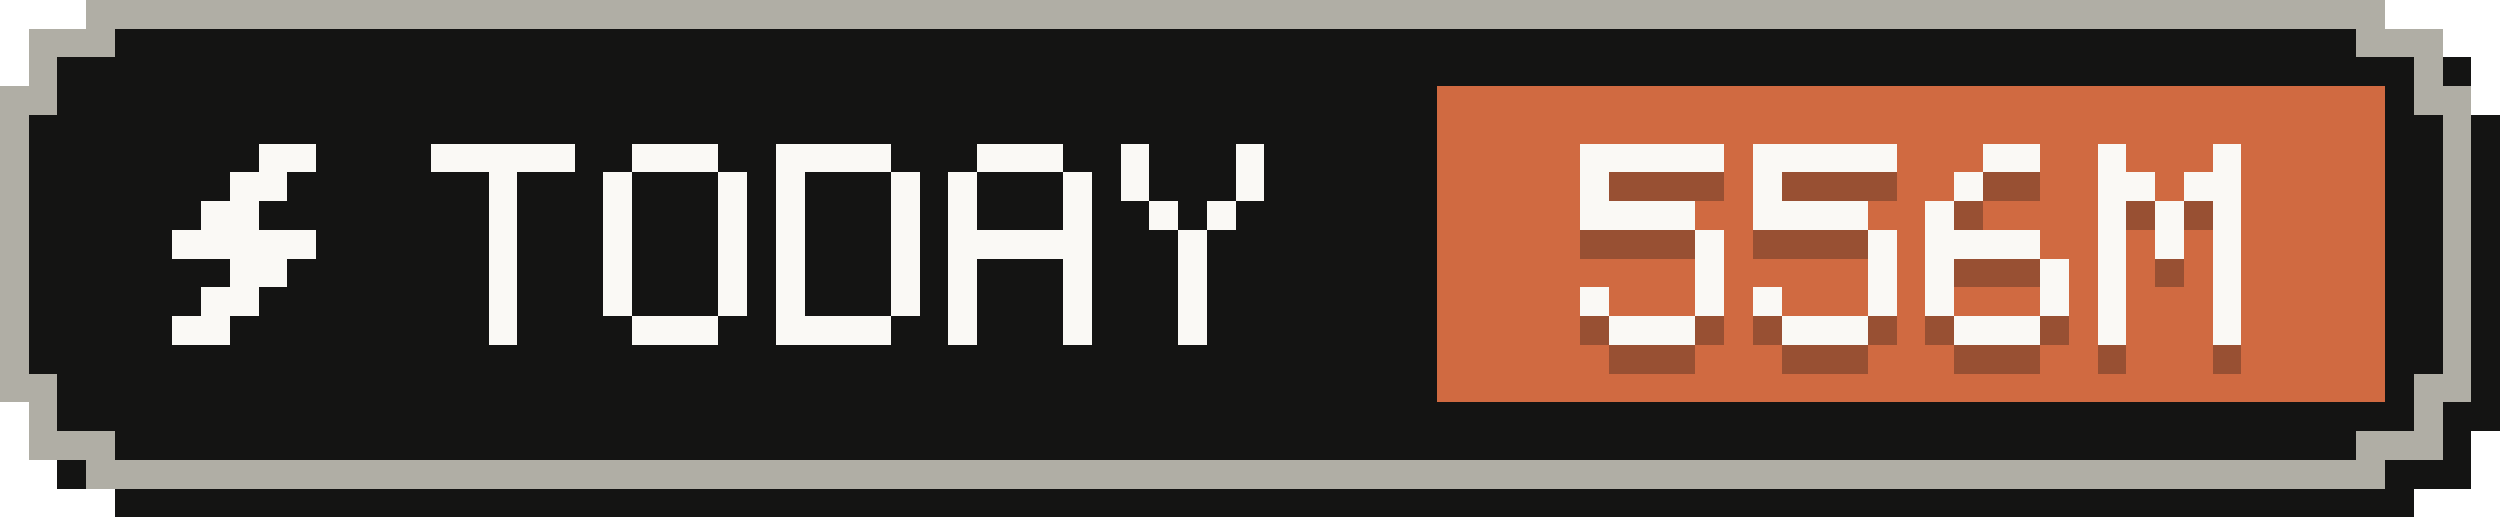
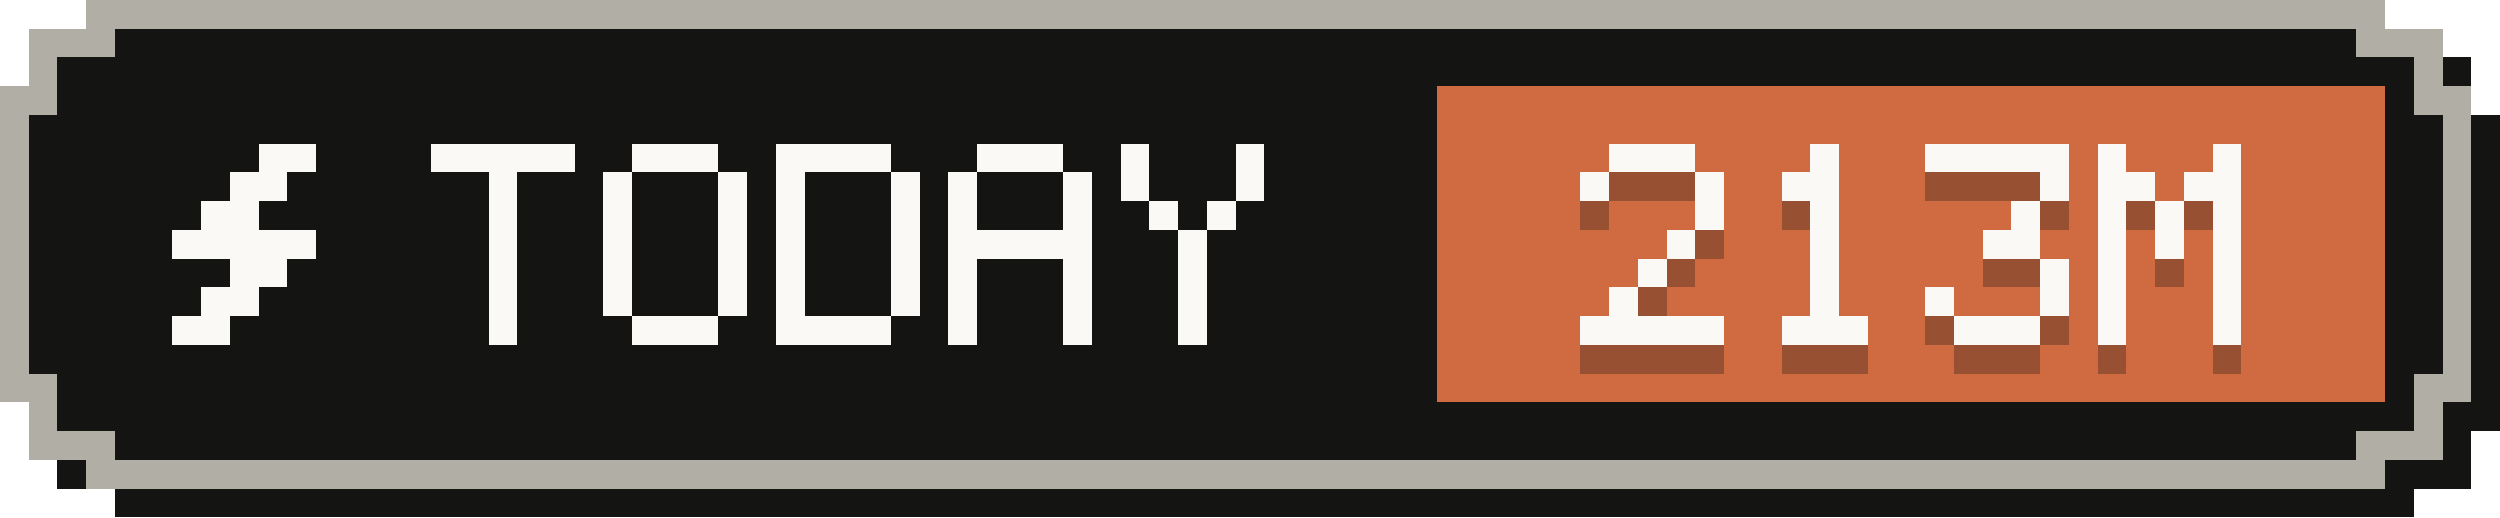
- <svg xmlns="http://www.w3.org/2000/svg" width="87" height="18" viewBox="0 0 87 18" role="img" aria-label="Tokens today: 556M">
+ <svg xmlns="http://www.w3.org/2000/svg" width="87" height="18" viewBox="0 0 87 18" role="img" aria-label="Tokens today: 213M">
  <g shape-rendering="crispEdges">
    <path fill="#141413" d="M4,1 H84 V2 H86 V4 H87 V15 H86 V17 H84 V18 H4 V17 H2 V15 H1 V4 H2 V2 H4 Z" />
    <path fill="#b0aea5" d="M3,0 H83 V1 H85 V3 H86 V14 H85 V16 H83 V17 H3 V16 H1 V14 H0 V3 H1 V1 H3 Z" />
    <path fill="#141413" d="M4,1 H82 V2 H84 V4 H85 V13 H84 V15 H82 V16 H4 V15 H2 V13 H1 V4 H2 V2 H4 Z" />
    <rect fill="#d06a41" x="50" y="3" width="33" height="11" />
    <g fill="#faf9f5">
      <rect x="9" y="5" width="2" height="1" />
      <rect x="8" y="6" width="2" height="1" />
      <rect x="7" y="7" width="2" height="1" />
      <rect x="6" y="8" width="5" height="1" />
      <rect x="8" y="9" width="2" height="1" />
      <rect x="7" y="10" width="2" height="1" />
      <rect x="6" y="11" width="2" height="1" />
    </g>
    <g fill="#faf9f5">
      <rect x="15" y="5" width="5" height="1" />
      <rect x="17" y="6" width="1" height="1" />
      <rect x="17" y="7" width="1" height="1" />
      <rect x="17" y="8" width="1" height="1" />
      <rect x="17" y="9" width="1" height="1" />
      <rect x="17" y="10" width="1" height="1" />
      <rect x="17" y="11" width="1" height="1" />
      <rect x="22" y="5" width="3" height="1" />
      <rect x="21" y="6" width="1" height="1" />
      <rect x="25" y="6" width="1" height="1" />
      <rect x="21" y="7" width="1" height="1" />
      <rect x="25" y="7" width="1" height="1" />
      <rect x="21" y="8" width="1" height="1" />
      <rect x="25" y="8" width="1" height="1" />
      <rect x="21" y="9" width="1" height="1" />
      <rect x="25" y="9" width="1" height="1" />
      <rect x="21" y="10" width="1" height="1" />
      <rect x="25" y="10" width="1" height="1" />
      <rect x="22" y="11" width="3" height="1" />
      <rect x="27" y="5" width="4" height="1" />
      <rect x="27" y="6" width="1" height="1" />
      <rect x="31" y="6" width="1" height="1" />
      <rect x="27" y="7" width="1" height="1" />
      <rect x="31" y="7" width="1" height="1" />
      <rect x="27" y="8" width="1" height="1" />
      <rect x="31" y="8" width="1" height="1" />
      <rect x="27" y="9" width="1" height="1" />
      <rect x="31" y="9" width="1" height="1" />
      <rect x="27" y="10" width="1" height="1" />
      <rect x="31" y="10" width="1" height="1" />
      <rect x="27" y="11" width="4" height="1" />
      <rect x="34" y="5" width="3" height="1" />
      <rect x="33" y="6" width="1" height="1" />
      <rect x="37" y="6" width="1" height="1" />
      <rect x="33" y="7" width="1" height="1" />
      <rect x="37" y="7" width="1" height="1" />
      <rect x="33" y="8" width="5" height="1" />
      <rect x="33" y="9" width="1" height="1" />
      <rect x="37" y="9" width="1" height="1" />
      <rect x="33" y="10" width="1" height="1" />
      <rect x="37" y="10" width="1" height="1" />
      <rect x="33" y="11" width="1" height="1" />
      <rect x="37" y="11" width="1" height="1" />
      <rect x="39" y="5" width="1" height="1" />
      <rect x="43" y="5" width="1" height="1" />
      <rect x="39" y="6" width="1" height="1" />
      <rect x="43" y="6" width="1" height="1" />
      <rect x="40" y="7" width="1" height="1" />
      <rect x="42" y="7" width="1" height="1" />
      <rect x="41" y="8" width="1" height="1" />
      <rect x="41" y="9" width="1" height="1" />
      <rect x="41" y="10" width="1" height="1" />
      <rect x="41" y="11" width="1" height="1" />
    </g>
    <g fill="#141413" fill-opacity=".3">
-       <rect x="55" y="6" width="5" height="1" />
+       <rect x="56" y="6" width="3" height="1" />
      <rect x="55" y="7" width="1" height="1" />
-       <rect x="55" y="8" width="4" height="1" />
-       <rect x="59" y="9" width="1" height="1" />
-       <rect x="59" y="10" width="1" height="1" />
-       <rect x="55" y="11" width="1" height="1" />
-       <rect x="59" y="11" width="1" height="1" />
-       <rect x="56" y="12" width="3" height="1" />
-       <rect x="61" y="6" width="5" height="1" />
-       <rect x="61" y="7" width="1" height="1" />
-       <rect x="61" y="8" width="4" height="1" />
-       <rect x="65" y="9" width="1" height="1" />
-       <rect x="65" y="10" width="1" height="1" />
-       <rect x="61" y="11" width="1" height="1" />
-       <rect x="65" y="11" width="1" height="1" />
+       <rect x="59" y="7" width="1" height="1" />
+       <rect x="59" y="8" width="1" height="1" />
+       <rect x="58" y="9" width="1" height="1" />
+       <rect x="57" y="10" width="1" height="1" />
+       <rect x="56" y="11" width="1" height="1" />
+       <rect x="55" y="12" width="5" height="1" />
+       <rect x="63" y="6" width="1" height="1" />
+       <rect x="62" y="7" width="2" height="1" />
+       <rect x="63" y="8" width="1" height="1" />
+       <rect x="63" y="9" width="1" height="1" />
+       <rect x="63" y="10" width="1" height="1" />
+       <rect x="63" y="11" width="1" height="1" />
      <rect x="62" y="12" width="3" height="1" />
-       <rect x="69" y="6" width="2" height="1" />
-       <rect x="68" y="7" width="1" height="1" />
-       <rect x="67" y="8" width="1" height="1" />
-       <rect x="67" y="9" width="4" height="1" />
-       <rect x="67" y="10" width="1" height="1" />
+       <rect x="67" y="6" width="5" height="1" />
+       <rect x="71" y="7" width="1" height="1" />
+       <rect x="70" y="8" width="1" height="1" />
+       <rect x="69" y="9" width="2" height="1" />
      <rect x="71" y="10" width="1" height="1" />
      <rect x="67" y="11" width="1" height="1" />
      <rect x="71" y="11" width="1" height="1" />
      <rect x="68" y="12" width="3" height="1" />
      <rect x="73" y="6" width="1" height="1" />
      <rect x="77" y="6" width="1" height="1" />
      <rect x="73" y="7" width="2" height="1" />
      <rect x="76" y="7" width="2" height="1" />
      <rect x="73" y="8" width="1" height="1" />
      <rect x="75" y="8" width="1" height="1" />
      <rect x="77" y="8" width="1" height="1" />
      <rect x="73" y="9" width="1" height="1" />
      <rect x="75" y="9" width="1" height="1" />
      <rect x="77" y="9" width="1" height="1" />
      <rect x="73" y="10" width="1" height="1" />
      <rect x="77" y="10" width="1" height="1" />
      <rect x="73" y="11" width="1" height="1" />
      <rect x="77" y="11" width="1" height="1" />
      <rect x="73" y="12" width="1" height="1" />
      <rect x="77" y="12" width="1" height="1" />
    </g>
    <g fill="#faf9f5">
-       <rect x="55" y="5" width="5" height="1" />
+       <rect x="56" y="5" width="3" height="1" />
      <rect x="55" y="6" width="1" height="1" />
-       <rect x="55" y="7" width="4" height="1" />
-       <rect x="59" y="8" width="1" height="1" />
-       <rect x="59" y="9" width="1" height="1" />
-       <rect x="55" y="10" width="1" height="1" />
-       <rect x="59" y="10" width="1" height="1" />
-       <rect x="56" y="11" width="3" height="1" />
-       <rect x="61" y="5" width="5" height="1" />
-       <rect x="61" y="6" width="1" height="1" />
-       <rect x="61" y="7" width="4" height="1" />
-       <rect x="65" y="8" width="1" height="1" />
-       <rect x="65" y="9" width="1" height="1" />
-       <rect x="61" y="10" width="1" height="1" />
-       <rect x="65" y="10" width="1" height="1" />
+       <rect x="59" y="6" width="1" height="1" />
+       <rect x="59" y="7" width="1" height="1" />
+       <rect x="58" y="8" width="1" height="1" />
+       <rect x="57" y="9" width="1" height="1" />
+       <rect x="56" y="10" width="1" height="1" />
+       <rect x="55" y="11" width="5" height="1" />
+       <rect x="63" y="5" width="1" height="1" />
+       <rect x="62" y="6" width="2" height="1" />
+       <rect x="63" y="7" width="1" height="1" />
+       <rect x="63" y="8" width="1" height="1" />
+       <rect x="63" y="9" width="1" height="1" />
+       <rect x="63" y="10" width="1" height="1" />
      <rect x="62" y="11" width="3" height="1" />
-       <rect x="69" y="5" width="2" height="1" />
-       <rect x="68" y="6" width="1" height="1" />
-       <rect x="67" y="7" width="1" height="1" />
-       <rect x="67" y="8" width="4" height="1" />
-       <rect x="67" y="9" width="1" height="1" />
+       <rect x="67" y="5" width="5" height="1" />
+       <rect x="71" y="6" width="1" height="1" />
+       <rect x="70" y="7" width="1" height="1" />
+       <rect x="69" y="8" width="2" height="1" />
      <rect x="71" y="9" width="1" height="1" />
      <rect x="67" y="10" width="1" height="1" />
      <rect x="71" y="10" width="1" height="1" />
      <rect x="68" y="11" width="3" height="1" />
      <rect x="73" y="5" width="1" height="1" />
      <rect x="77" y="5" width="1" height="1" />
      <rect x="73" y="6" width="2" height="1" />
      <rect x="76" y="6" width="2" height="1" />
      <rect x="73" y="7" width="1" height="1" />
      <rect x="75" y="7" width="1" height="1" />
      <rect x="77" y="7" width="1" height="1" />
      <rect x="73" y="8" width="1" height="1" />
      <rect x="75" y="8" width="1" height="1" />
      <rect x="77" y="8" width="1" height="1" />
      <rect x="73" y="9" width="1" height="1" />
      <rect x="77" y="9" width="1" height="1" />
      <rect x="73" y="10" width="1" height="1" />
      <rect x="77" y="10" width="1" height="1" />
      <rect x="73" y="11" width="1" height="1" />
      <rect x="77" y="11" width="1" height="1" />
    </g>
  </g>
</svg>
